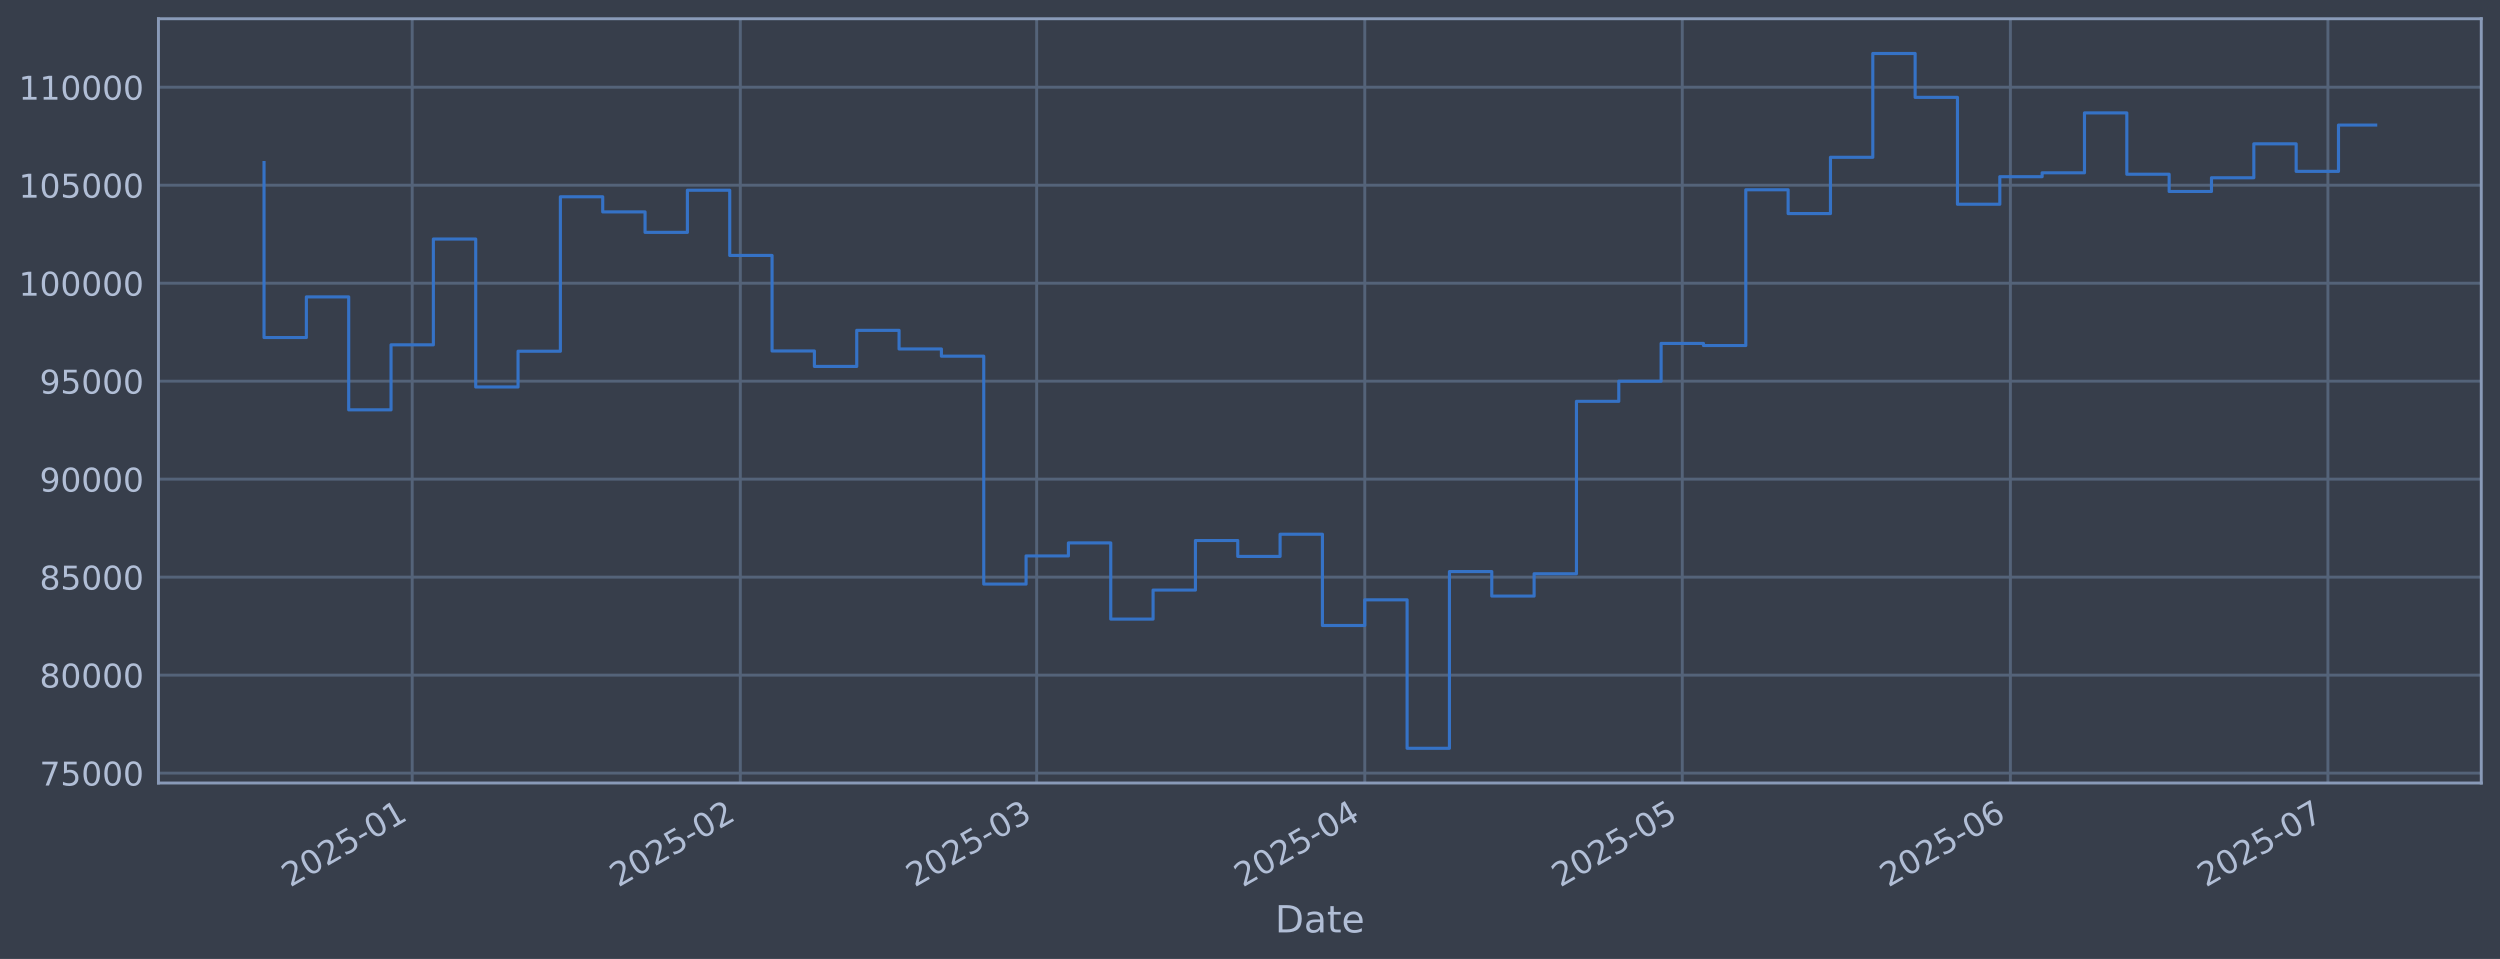
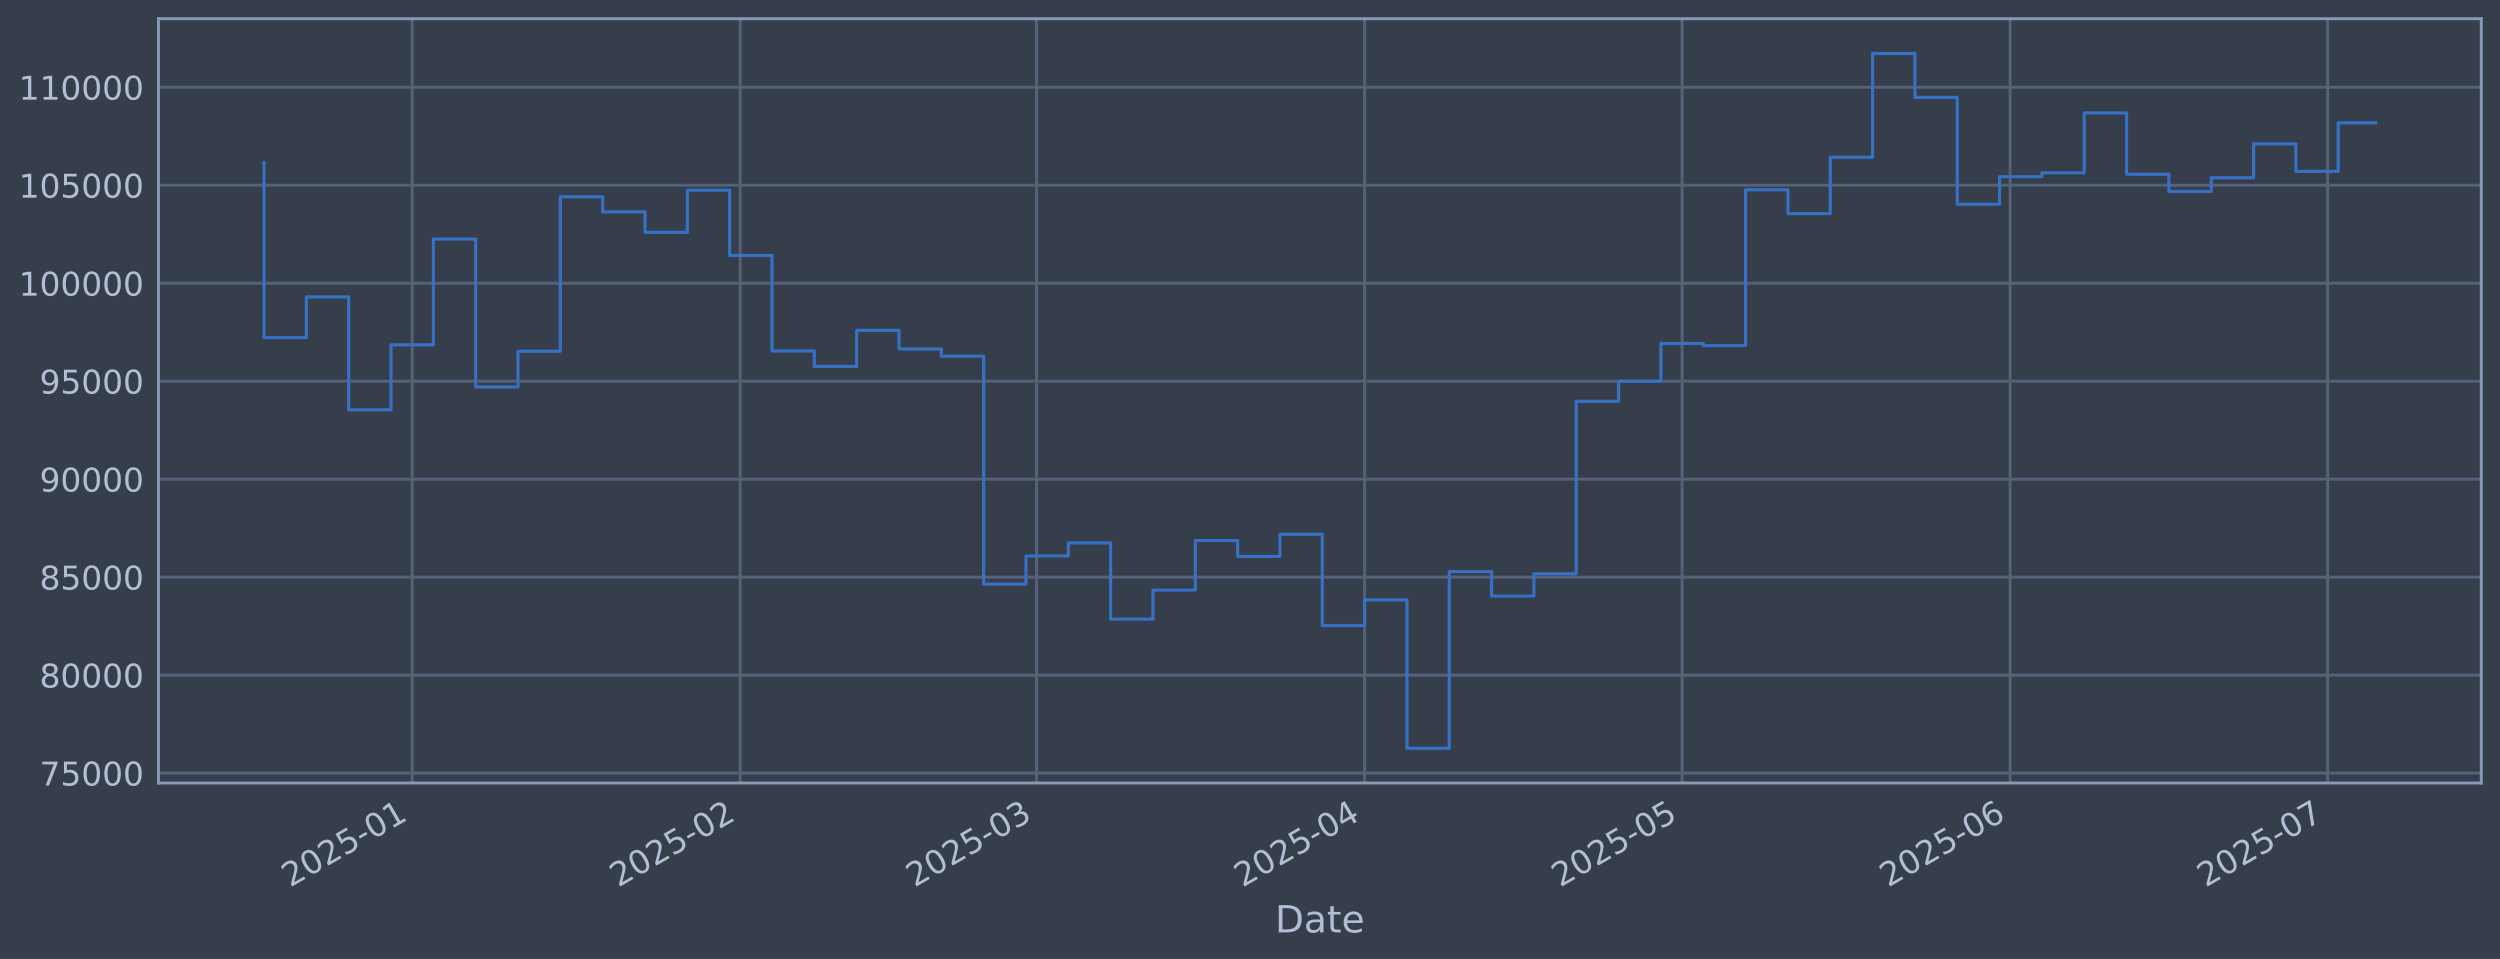
<svg xmlns="http://www.w3.org/2000/svg" xmlns:xlink="http://www.w3.org/1999/xlink" width="960.9pt" height="368.58pt" viewBox="0 0 960.9 368.58" version="1.1">
  <defs>
    <style type="text/css">*{stroke-linejoin: round; stroke-linecap: butt}</style>
  </defs>
  <g id="figure_1">
    <g id="patch_1">
      <path d="M 0 368.58  L 960.9 368.58  L 960.9 0  L 0 0  z " style="fill: #373e4b" />
    </g>
    <g id="axes_1">
      <g id="patch_2">
        <path d="M 60.901 300.96  L 953.701 300.96  L 953.701 7.2  L 60.901 7.2  z " style="fill: #373e4b" />
      </g>
      <g id="matplotlib.axis_1">
        <g id="xtick_1">
          <g id="line2d_1">
-             <path d="M 158.435 300.96  L 158.435 7.2  " clip-path="url(#pa58dca3581)" style="fill: none; stroke: #546379; stroke-width: 1.12; stroke-linecap: square" />
+             <path d="M 158.428 300.96  L 158.428 7.2  " clip-path="url(#p2db368c967)" style="fill: none; stroke: #546379; stroke-width: 1.12; stroke-linecap: square" />
          </g>
          <g id="line2d_2" />
          <g id="text_1">
-             <g style="fill: #b1bed6" transform="translate(111.532 341.1745) rotate(-30) scale(0.126 -0.126)">
+             <g style="fill: #b1bed6" transform="translate(111.5244 341.1745) rotate(-30) scale(0.126 -0.126)">
              <defs>
                <path id="DejaVuSans-32" d="M 1228 531  L 3431 531  L 3431 0  L 469 0  L 469 531  Q 828 903 1448 1529  Q 2069 2156 2228 2338  Q 2531 2678 2651 2914  Q 2772 3150 2772 3378  Q 2772 3750 2511 3984  Q 2250 4219 1831 4219  Q 1534 4219 1204 4116  Q 875 4013 500 3803  L 500 4441  Q 881 4594 1212 4672  Q 1544 4750 1819 4750  Q 2544 4750 2975 4387  Q 3406 4025 3406 3419  Q 3406 3131 3298 2873  Q 3191 2616 2906 2266  Q 2828 2175 2409 1742  Q 1991 1309 1228 531  z " transform="scale(0.015625)" />
                <path id="DejaVuSans-30" d="M 2034 4250  Q 1547 4250 1301 3770  Q 1056 3291 1056 2328  Q 1056 1369 1301 889  Q 1547 409 2034 409  Q 2525 409 2770 889  Q 3016 1369 3016 2328  Q 3016 3291 2770 3770  Q 2525 4250 2034 4250  z M 2034 4750  Q 2819 4750 3233 4129  Q 3647 3509 3647 2328  Q 3647 1150 3233 529  Q 2819 -91 2034 -91  Q 1250 -91 836 529  Q 422 1150 422 2328  Q 422 3509 836 4129  Q 1250 4750 2034 4750  z " transform="scale(0.015625)" />
                <path id="DejaVuSans-35" d="M 691 4666  L 3169 4666  L 3169 4134  L 1269 4134  L 1269 2991  Q 1406 3038 1543 3061  Q 1681 3084 1819 3084  Q 2600 3084 3056 2656  Q 3513 2228 3513 1497  Q 3513 744 3044 326  Q 2575 -91 1722 -91  Q 1428 -91 1123 -41  Q 819 9 494 109  L 494 744  Q 775 591 1075 516  Q 1375 441 1709 441  Q 2250 441 2565 725  Q 2881 1009 2881 1497  Q 2881 1984 2565 2268  Q 2250 2553 1709 2553  Q 1456 2553 1204 2497  Q 953 2441 691 2322  L 691 4666  z " transform="scale(0.015625)" />
                <path id="DejaVuSans-2d" d="M 313 2009  L 1997 2009  L 1997 1497  L 313 1497  L 313 2009  z " transform="scale(0.015625)" />
                <path id="DejaVuSans-31" d="M 794 531  L 1825 531  L 1825 4091  L 703 3866  L 703 4441  L 1819 4666  L 2450 4666  L 2450 531  L 3481 531  L 3481 0  L 794 0  L 794 531  z " transform="scale(0.015625)" />
              </defs>
              <use xlink:href="#DejaVuSans-32" />
              <use xlink:href="#DejaVuSans-30" transform="translate(63.62305 0)" />
              <use xlink:href="#DejaVuSans-32" transform="translate(127.2461 0)" />
              <use xlink:href="#DejaVuSans-35" transform="translate(190.8691 0)" />
              <use xlink:href="#DejaVuSans-2d" transform="translate(254.4922 0)" />
              <use xlink:href="#DejaVuSans-30" transform="translate(290.5762 0)" />
              <use xlink:href="#DejaVuSans-31" transform="translate(354.1992 0)" />
            </g>
          </g>
        </g>
        <g id="xtick_2">
          <g id="line2d_3">
-             <path d="M 284.545 300.96  L 284.545 7.2  " clip-path="url(#pa58dca3581)" style="fill: none; stroke: #546379; stroke-width: 1.12; stroke-linecap: square" />
+             <path d="M 284.521 300.96  L 284.521 7.2  " clip-path="url(#p2db368c967)" style="fill: none; stroke: #546379; stroke-width: 1.12; stroke-linecap: square" />
          </g>
          <g id="line2d_4" />
          <g id="text_2">
-             <g style="fill: #b1bed6" transform="translate(237.642 341.1745) rotate(-30) scale(0.126 -0.126)">
+             <g style="fill: #b1bed6" transform="translate(237.6175 341.1745) rotate(-30) scale(0.126 -0.126)">
              <use xlink:href="#DejaVuSans-32" />
              <use xlink:href="#DejaVuSans-30" transform="translate(63.62305 0)" />
              <use xlink:href="#DejaVuSans-32" transform="translate(127.2461 0)" />
              <use xlink:href="#DejaVuSans-35" transform="translate(190.8691 0)" />
              <use xlink:href="#DejaVuSans-2d" transform="translate(254.4922 0)" />
              <use xlink:href="#DejaVuSans-30" transform="translate(290.5762 0)" />
              <use xlink:href="#DejaVuSans-32" transform="translate(354.1992 0)" />
            </g>
          </g>
        </g>
        <g id="xtick_3">
          <g id="line2d_5">
-             <path d="M 398.451 300.96  L 398.451 7.2  " clip-path="url(#pa58dca3581)" style="fill: none; stroke: #546379; stroke-width: 1.12; stroke-linecap: square" />
+             <path d="M 398.411 300.96  L 398.411 7.2  " clip-path="url(#p2db368c967)" style="fill: none; stroke: #546379; stroke-width: 1.12; stroke-linecap: square" />
          </g>
          <g id="line2d_6" />
          <g id="text_3">
-             <g style="fill: #b1bed6" transform="translate(351.5478 341.1745) rotate(-30) scale(0.126 -0.126)">
+             <g style="fill: #b1bed6" transform="translate(351.5082 341.1745) rotate(-30) scale(0.126 -0.126)">
              <defs>
                <path id="DejaVuSans-33" d="M 2597 2516  Q 3050 2419 3304 2112  Q 3559 1806 3559 1356  Q 3559 666 3084 287  Q 2609 -91 1734 -91  Q 1441 -91 1130 -33  Q 819 25 488 141  L 488 750  Q 750 597 1062 519  Q 1375 441 1716 441  Q 2309 441 2620 675  Q 2931 909 2931 1356  Q 2931 1769 2642 2001  Q 2353 2234 1838 2234  L 1294 2234  L 1294 2753  L 1863 2753  Q 2328 2753 2575 2939  Q 2822 3125 2822 3475  Q 2822 3834 2567 4026  Q 2313 4219 1838 4219  Q 1578 4219 1281 4162  Q 984 4106 628 3988  L 628 4550  Q 988 4650 1302 4700  Q 1616 4750 1894 4750  Q 2613 4750 3031 4423  Q 3450 4097 3450 3541  Q 3450 3153 3228 2886  Q 3006 2619 2597 2516  z " transform="scale(0.015625)" />
              </defs>
              <use xlink:href="#DejaVuSans-32" />
              <use xlink:href="#DejaVuSans-30" transform="translate(63.62305 0)" />
              <use xlink:href="#DejaVuSans-32" transform="translate(127.2461 0)" />
              <use xlink:href="#DejaVuSans-35" transform="translate(190.8691 0)" />
              <use xlink:href="#DejaVuSans-2d" transform="translate(254.4922 0)" />
              <use xlink:href="#DejaVuSans-30" transform="translate(290.5762 0)" />
              <use xlink:href="#DejaVuSans-33" transform="translate(354.1992 0)" />
            </g>
          </g>
        </g>
        <g id="xtick_4">
          <g id="line2d_7">
-             <path d="M 524.561 300.96  L 524.561 7.2  " clip-path="url(#pa58dca3581)" style="fill: none; stroke: #546379; stroke-width: 1.12; stroke-linecap: square" />
+             <path d="M 524.505 300.96  L 524.505 7.2  " clip-path="url(#p2db368c967)" style="fill: none; stroke: #546379; stroke-width: 1.12; stroke-linecap: square" />
          </g>
          <g id="line2d_8" />
          <g id="text_4">
-             <g style="fill: #b1bed6" transform="translate(477.6578 341.1745) rotate(-30) scale(0.126 -0.126)">
+             <g style="fill: #b1bed6" transform="translate(477.6014 341.1745) rotate(-30) scale(0.126 -0.126)">
              <defs>
                <path id="DejaVuSans-34" d="M 2419 4116  L 825 1625  L 2419 1625  L 2419 4116  z M 2253 4666  L 3047 4666  L 3047 1625  L 3713 1625  L 3713 1100  L 3047 1100  L 3047 0  L 2419 0  L 2419 1100  L 313 1100  L 313 1709  L 2253 4666  z " transform="scale(0.015625)" />
              </defs>
              <use xlink:href="#DejaVuSans-32" />
              <use xlink:href="#DejaVuSans-30" transform="translate(63.62305 0)" />
              <use xlink:href="#DejaVuSans-32" transform="translate(127.2461 0)" />
              <use xlink:href="#DejaVuSans-35" transform="translate(190.8691 0)" />
              <use xlink:href="#DejaVuSans-2d" transform="translate(254.4922 0)" />
              <use xlink:href="#DejaVuSans-30" transform="translate(290.5762 0)" />
              <use xlink:href="#DejaVuSans-34" transform="translate(354.1992 0)" />
            </g>
          </g>
        </g>
        <g id="xtick_5">
          <g id="line2d_9">
-             <path d="M 646.603 300.96  L 646.603 7.2  " clip-path="url(#pa58dca3581)" style="fill: none; stroke: #546379; stroke-width: 1.12; stroke-linecap: square" />
+             <path d="M 646.53 300.96  L 646.53 7.2  " clip-path="url(#p2db368c967)" style="fill: none; stroke: #546379; stroke-width: 1.12; stroke-linecap: square" />
          </g>
          <g id="line2d_10" />
          <g id="text_5">
-             <g style="fill: #b1bed6" transform="translate(599.6998 341.1745) rotate(-30) scale(0.126 -0.126)">
+             <g style="fill: #b1bed6" transform="translate(599.627 341.1745) rotate(-30) scale(0.126 -0.126)">
              <use xlink:href="#DejaVuSans-32" />
              <use xlink:href="#DejaVuSans-30" transform="translate(63.62305 0)" />
              <use xlink:href="#DejaVuSans-32" transform="translate(127.2461 0)" />
              <use xlink:href="#DejaVuSans-35" transform="translate(190.8691 0)" />
              <use xlink:href="#DejaVuSans-2d" transform="translate(254.4922 0)" />
              <use xlink:href="#DejaVuSans-30" transform="translate(290.5762 0)" />
              <use xlink:href="#DejaVuSans-35" transform="translate(354.1992 0)" />
            </g>
          </g>
        </g>
        <g id="xtick_6">
          <g id="line2d_11">
-             <path d="M 772.713 300.96  L 772.713 7.2  " clip-path="url(#pa58dca3581)" style="fill: none; stroke: #546379; stroke-width: 1.12; stroke-linecap: square" />
+             <path d="M 772.623 300.96  L 772.623 7.2  " clip-path="url(#p2db368c967)" style="fill: none; stroke: #546379; stroke-width: 1.12; stroke-linecap: square" />
          </g>
          <g id="line2d_12" />
          <g id="text_6">
-             <g style="fill: #b1bed6" transform="translate(725.8098 341.1745) rotate(-30) scale(0.126 -0.126)">
+             <g style="fill: #b1bed6" transform="translate(725.7202 341.1745) rotate(-30) scale(0.126 -0.126)">
              <defs>
                <path id="DejaVuSans-36" d="M 2113 2584  Q 1688 2584 1439 2293  Q 1191 2003 1191 1497  Q 1191 994 1439 701  Q 1688 409 2113 409  Q 2538 409 2786 701  Q 3034 994 3034 1497  Q 3034 2003 2786 2293  Q 2538 2584 2113 2584  z M 3366 4563  L 3366 3988  Q 3128 4100 2886 4159  Q 2644 4219 2406 4219  Q 1781 4219 1451 3797  Q 1122 3375 1075 2522  Q 1259 2794 1537 2939  Q 1816 3084 2150 3084  Q 2853 3084 3261 2657  Q 3669 2231 3669 1497  Q 3669 778 3244 343  Q 2819 -91 2113 -91  Q 1303 -91 875 529  Q 447 1150 447 2328  Q 447 3434 972 4092  Q 1497 4750 2381 4750  Q 2619 4750 2861 4703  Q 3103 4656 3366 4563  z " transform="scale(0.015625)" />
              </defs>
              <use xlink:href="#DejaVuSans-32" />
              <use xlink:href="#DejaVuSans-30" transform="translate(63.62305 0)" />
              <use xlink:href="#DejaVuSans-32" transform="translate(127.2461 0)" />
              <use xlink:href="#DejaVuSans-35" transform="translate(190.8691 0)" />
              <use xlink:href="#DejaVuSans-2d" transform="translate(254.4922 0)" />
              <use xlink:href="#DejaVuSans-30" transform="translate(290.5762 0)" />
              <use xlink:href="#DejaVuSans-36" transform="translate(354.1992 0)" />
            </g>
          </g>
        </g>
        <g id="xtick_7">
          <g id="line2d_13">
-             <path d="M 894.755 300.96  L 894.755 7.2  " clip-path="url(#pa58dca3581)" style="fill: none; stroke: #546379; stroke-width: 1.12; stroke-linecap: square" />
+             <path d="M 894.649 300.96  L 894.649 7.2  " clip-path="url(#p2db368c967)" style="fill: none; stroke: #546379; stroke-width: 1.12; stroke-linecap: square" />
          </g>
          <g id="line2d_14" />
          <g id="text_7">
-             <g style="fill: #b1bed6" transform="translate(847.8518 341.1745) rotate(-30) scale(0.126 -0.126)">
+             <g style="fill: #b1bed6" transform="translate(847.7459 341.1745) rotate(-30) scale(0.126 -0.126)">
              <defs>
                <path id="DejaVuSans-37" d="M 525 4666  L 3525 4666  L 3525 4397  L 1831 0  L 1172 0  L 2766 4134  L 525 4134  L 525 4666  z " transform="scale(0.015625)" />
              </defs>
              <use xlink:href="#DejaVuSans-32" />
              <use xlink:href="#DejaVuSans-30" transform="translate(63.62305 0)" />
              <use xlink:href="#DejaVuSans-32" transform="translate(127.2461 0)" />
              <use xlink:href="#DejaVuSans-35" transform="translate(190.8691 0)" />
              <use xlink:href="#DejaVuSans-2d" transform="translate(254.4922 0)" />
              <use xlink:href="#DejaVuSans-30" transform="translate(290.5762 0)" />
              <use xlink:href="#DejaVuSans-37" transform="translate(354.1992 0)" />
            </g>
          </g>
        </g>
        <g id="text_8">
          <g style="fill: #b1bed6" transform="translate(490.0914 358.3856) scale(0.144 -0.144)">
            <defs>
              <path id="DejaVuSans-44" d="M 1259 4147  L 1259 519  L 2022 519  Q 2988 519 3436 956  Q 3884 1394 3884 2338  Q 3884 3275 3436 3711  Q 2988 4147 2022 4147  L 1259 4147  z M 628 4666  L 1925 4666  Q 3281 4666 3915 4102  Q 4550 3538 4550 2338  Q 4550 1131 3912 565  Q 3275 0 1925 0  L 628 0  L 628 4666  z " transform="scale(0.015625)" />
              <path id="DejaVuSans-61" d="M 2194 1759  Q 1497 1759 1228 1600  Q 959 1441 959 1056  Q 959 750 1161 570  Q 1363 391 1709 391  Q 2188 391 2477 730  Q 2766 1069 2766 1631  L 2766 1759  L 2194 1759  z M 3341 1997  L 3341 0  L 2766 0  L 2766 531  Q 2569 213 2275 61  Q 1981 -91 1556 -91  Q 1019 -91 701 211  Q 384 513 384 1019  Q 384 1609 779 1909  Q 1175 2209 1959 2209  L 2766 2209  L 2766 2266  Q 2766 2663 2505 2880  Q 2244 3097 1772 3097  Q 1472 3097 1187 3025  Q 903 2953 641 2809  L 641 3341  Q 956 3463 1253 3523  Q 1550 3584 1831 3584  Q 2591 3584 2966 3190  Q 3341 2797 3341 1997  z " transform="scale(0.015625)" />
              <path id="DejaVuSans-74" d="M 1172 4494  L 1172 3500  L 2356 3500  L 2356 3053  L 1172 3053  L 1172 1153  Q 1172 725 1289 603  Q 1406 481 1766 481  L 2356 481  L 2356 0  L 1766 0  Q 1100 0 847 248  Q 594 497 594 1153  L 594 3053  L 172 3053  L 172 3500  L 594 3500  L 594 4494  L 1172 4494  z " transform="scale(0.015625)" />
              <path id="DejaVuSans-65" d="M 3597 1894  L 3597 1613  L 953 1613  Q 991 1019 1311 708  Q 1631 397 2203 397  Q 2534 397 2845 478  Q 3156 559 3463 722  L 3463 178  Q 3153 47 2828 -22  Q 2503 -91 2169 -91  Q 1331 -91 842 396  Q 353 884 353 1716  Q 353 2575 817 3079  Q 1281 3584 2069 3584  Q 2775 3584 3186 3129  Q 3597 2675 3597 1894  z M 3022 2063  Q 3016 2534 2758 2815  Q 2500 3097 2075 3097  Q 1594 3097 1305 2825  Q 1016 2553 972 2059  L 3022 2063  z " transform="scale(0.015625)" />
            </defs>
            <use xlink:href="#DejaVuSans-44" />
            <use xlink:href="#DejaVuSans-61" transform="translate(77.00195 0)" />
            <use xlink:href="#DejaVuSans-74" transform="translate(138.2812 0)" />
            <use xlink:href="#DejaVuSans-65" transform="translate(177.4902 0)" />
          </g>
        </g>
      </g>
      <g id="matplotlib.axis_2">
        <g id="ytick_1">
          <g id="line2d_15">
-             <path d="M 60.901 297.147  L 953.701 297.147  " clip-path="url(#pa58dca3581)" style="fill: none; stroke: #546379; stroke-width: 1.12; stroke-linecap: square" />
+             <path d="M 60.901 297.147  L 953.701 297.147  " clip-path="url(#p2db368c967)" style="fill: none; stroke: #546379; stroke-width: 1.12; stroke-linecap: square" />
          </g>
          <g id="line2d_16" />
          <g id="text_9">
            <g style="fill: #b1bed6" transform="translate(15.21675 301.9342) scale(0.126 -0.126)">
              <use xlink:href="#DejaVuSans-37" />
              <use xlink:href="#DejaVuSans-35" transform="translate(63.62305 0)" />
              <use xlink:href="#DejaVuSans-30" transform="translate(127.2461 0)" />
              <use xlink:href="#DejaVuSans-30" transform="translate(190.8691 0)" />
              <use xlink:href="#DejaVuSans-30" transform="translate(254.4922 0)" />
            </g>
          </g>
        </g>
        <g id="ytick_2">
          <g id="line2d_17">
-             <path d="M 60.901 259.487  L 953.701 259.487  " clip-path="url(#pa58dca3581)" style="fill: none; stroke: #546379; stroke-width: 1.12; stroke-linecap: square" />
+             <path d="M 60.901 259.487  L 953.701 259.487  " clip-path="url(#p2db368c967)" style="fill: none; stroke: #546379; stroke-width: 1.12; stroke-linecap: square" />
          </g>
          <g id="line2d_18" />
          <g id="text_10">
            <g style="fill: #b1bed6" transform="translate(15.21675 264.2738) scale(0.126 -0.126)">
              <defs>
                <path id="DejaVuSans-38" d="M 2034 2216  Q 1584 2216 1326 1975  Q 1069 1734 1069 1313  Q 1069 891 1326 650  Q 1584 409 2034 409  Q 2484 409 2743 651  Q 3003 894 3003 1313  Q 3003 1734 2745 1975  Q 2488 2216 2034 2216  z M 1403 2484  Q 997 2584 770 2862  Q 544 3141 544 3541  Q 544 4100 942 4425  Q 1341 4750 2034 4750  Q 2731 4750 3128 4425  Q 3525 4100 3525 3541  Q 3525 3141 3298 2862  Q 3072 2584 2669 2484  Q 3125 2378 3379 2068  Q 3634 1759 3634 1313  Q 3634 634 3220 271  Q 2806 -91 2034 -91  Q 1263 -91 848 271  Q 434 634 434 1313  Q 434 1759 690 2068  Q 947 2378 1403 2484  z M 1172 3481  Q 1172 3119 1398 2916  Q 1625 2713 2034 2713  Q 2441 2713 2670 2916  Q 2900 3119 2900 3481  Q 2900 3844 2670 4047  Q 2441 4250 2034 4250  Q 1625 4250 1398 4047  Q 1172 3844 1172 3481  z " transform="scale(0.015625)" />
              </defs>
              <use xlink:href="#DejaVuSans-38" />
              <use xlink:href="#DejaVuSans-30" transform="translate(63.62305 0)" />
              <use xlink:href="#DejaVuSans-30" transform="translate(127.2461 0)" />
              <use xlink:href="#DejaVuSans-30" transform="translate(190.8691 0)" />
              <use xlink:href="#DejaVuSans-30" transform="translate(254.4922 0)" />
            </g>
          </g>
        </g>
        <g id="ytick_3">
          <g id="line2d_19">
-             <path d="M 60.901 221.826  L 953.701 221.826  " clip-path="url(#pa58dca3581)" style="fill: none; stroke: #546379; stroke-width: 1.12; stroke-linecap: square" />
+             <path d="M 60.901 221.826  L 953.701 221.826  " clip-path="url(#p2db368c967)" style="fill: none; stroke: #546379; stroke-width: 1.12; stroke-linecap: square" />
          </g>
          <g id="line2d_20" />
          <g id="text_11">
            <g style="fill: #b1bed6" transform="translate(15.21675 226.6134) scale(0.126 -0.126)">
              <use xlink:href="#DejaVuSans-38" />
              <use xlink:href="#DejaVuSans-35" transform="translate(63.62305 0)" />
              <use xlink:href="#DejaVuSans-30" transform="translate(127.2461 0)" />
              <use xlink:href="#DejaVuSans-30" transform="translate(190.8691 0)" />
              <use xlink:href="#DejaVuSans-30" transform="translate(254.4922 0)" />
            </g>
          </g>
        </g>
        <g id="ytick_4">
          <g id="line2d_21">
-             <path d="M 60.901 184.166  L 953.701 184.166  " clip-path="url(#pa58dca3581)" style="fill: none; stroke: #546379; stroke-width: 1.12; stroke-linecap: square" />
+             <path d="M 60.901 184.166  L 953.701 184.166  " clip-path="url(#p2db368c967)" style="fill: none; stroke: #546379; stroke-width: 1.12; stroke-linecap: square" />
          </g>
          <g id="line2d_22" />
          <g id="text_12">
            <g style="fill: #b1bed6" transform="translate(15.21675 188.953) scale(0.126 -0.126)">
              <defs>
                <path id="DejaVuSans-39" d="M 703 97  L 703 672  Q 941 559 1184 500  Q 1428 441 1663 441  Q 2288 441 2617 861  Q 2947 1281 2994 2138  Q 2813 1869 2534 1725  Q 2256 1581 1919 1581  Q 1219 1581 811 2004  Q 403 2428 403 3163  Q 403 3881 828 4315  Q 1253 4750 1959 4750  Q 2769 4750 3195 4129  Q 3622 3509 3622 2328  Q 3622 1225 3098 567  Q 2575 -91 1691 -91  Q 1453 -91 1209 -44  Q 966 3 703 97  z M 1959 2075  Q 2384 2075 2632 2365  Q 2881 2656 2881 3163  Q 2881 3666 2632 3958  Q 2384 4250 1959 4250  Q 1534 4250 1286 3958  Q 1038 3666 1038 3163  Q 1038 2656 1286 2365  Q 1534 2075 1959 2075  z " transform="scale(0.015625)" />
              </defs>
              <use xlink:href="#DejaVuSans-39" />
              <use xlink:href="#DejaVuSans-30" transform="translate(63.62305 0)" />
              <use xlink:href="#DejaVuSans-30" transform="translate(127.2461 0)" />
              <use xlink:href="#DejaVuSans-30" transform="translate(190.8691 0)" />
              <use xlink:href="#DejaVuSans-30" transform="translate(254.4922 0)" />
            </g>
          </g>
        </g>
        <g id="ytick_5">
          <g id="line2d_23">
-             <path d="M 60.901 146.506  L 953.701 146.506  " clip-path="url(#pa58dca3581)" style="fill: none; stroke: #546379; stroke-width: 1.12; stroke-linecap: square" />
+             <path d="M 60.901 146.506  L 953.701 146.506  " clip-path="url(#p2db368c967)" style="fill: none; stroke: #546379; stroke-width: 1.12; stroke-linecap: square" />
          </g>
          <g id="line2d_24" />
          <g id="text_13">
            <g style="fill: #b1bed6" transform="translate(15.21675 151.2926) scale(0.126 -0.126)">
              <use xlink:href="#DejaVuSans-39" />
              <use xlink:href="#DejaVuSans-35" transform="translate(63.62305 0)" />
              <use xlink:href="#DejaVuSans-30" transform="translate(127.2461 0)" />
              <use xlink:href="#DejaVuSans-30" transform="translate(190.8691 0)" />
              <use xlink:href="#DejaVuSans-30" transform="translate(254.4922 0)" />
            </g>
          </g>
        </g>
        <g id="ytick_6">
          <g id="line2d_25">
-             <path d="M 60.901 108.845  L 953.701 108.845  " clip-path="url(#pa58dca3581)" style="fill: none; stroke: #546379; stroke-width: 1.12; stroke-linecap: square" />
+             <path d="M 60.901 108.845  L 953.701 108.845  " clip-path="url(#p2db368c967)" style="fill: none; stroke: #546379; stroke-width: 1.12; stroke-linecap: square" />
          </g>
          <g id="line2d_26" />
          <g id="text_14">
            <g style="fill: #b1bed6" transform="translate(7.2 113.6322) scale(0.126 -0.126)">
              <use xlink:href="#DejaVuSans-31" />
              <use xlink:href="#DejaVuSans-30" transform="translate(63.62305 0)" />
              <use xlink:href="#DejaVuSans-30" transform="translate(127.2461 0)" />
              <use xlink:href="#DejaVuSans-30" transform="translate(190.8691 0)" />
              <use xlink:href="#DejaVuSans-30" transform="translate(254.4922 0)" />
              <use xlink:href="#DejaVuSans-30" transform="translate(318.1152 0)" />
            </g>
          </g>
        </g>
        <g id="ytick_7">
          <g id="line2d_27">
-             <path d="M 60.901 71.185  L 953.701 71.185  " clip-path="url(#pa58dca3581)" style="fill: none; stroke: #546379; stroke-width: 1.12; stroke-linecap: square" />
+             <path d="M 60.901 71.185  L 953.701 71.185  " clip-path="url(#p2db368c967)" style="fill: none; stroke: #546379; stroke-width: 1.12; stroke-linecap: square" />
          </g>
          <g id="line2d_28" />
          <g id="text_15">
            <g style="fill: #b1bed6" transform="translate(7.2 75.97181) scale(0.126 -0.126)">
              <use xlink:href="#DejaVuSans-31" />
              <use xlink:href="#DejaVuSans-30" transform="translate(63.62305 0)" />
              <use xlink:href="#DejaVuSans-35" transform="translate(127.2461 0)" />
              <use xlink:href="#DejaVuSans-30" transform="translate(190.8691 0)" />
              <use xlink:href="#DejaVuSans-30" transform="translate(254.4922 0)" />
              <use xlink:href="#DejaVuSans-30" transform="translate(318.1152 0)" />
            </g>
          </g>
        </g>
        <g id="ytick_8">
          <g id="line2d_29">
-             <path d="M 60.901 33.524  L 953.701 33.524  " clip-path="url(#pa58dca3581)" style="fill: none; stroke: #546379; stroke-width: 1.12; stroke-linecap: square" />
+             <path d="M 60.901 33.524  L 953.701 33.524  " clip-path="url(#p2db368c967)" style="fill: none; stroke: #546379; stroke-width: 1.12; stroke-linecap: square" />
          </g>
          <g id="line2d_30" />
          <g id="text_16">
            <g style="fill: #b1bed6" transform="translate(7.2 38.31141) scale(0.126 -0.126)">
              <use xlink:href="#DejaVuSans-31" />
              <use xlink:href="#DejaVuSans-31" transform="translate(63.62305 0)" />
              <use xlink:href="#DejaVuSans-30" transform="translate(127.2461 0)" />
              <use xlink:href="#DejaVuSans-30" transform="translate(190.8691 0)" />
              <use xlink:href="#DejaVuSans-30" transform="translate(254.4922 0)" />
              <use xlink:href="#DejaVuSans-30" transform="translate(318.1152 0)" />
            </g>
          </g>
        </g>
      </g>
      <g id="line2d_31">
-         <path d="M 101.482 62.478  L 101.482 129.735  L 117.755 129.735  L 117.755 114.117  L 134.027 114.117  L 134.027 157.529  L 150.299 157.529  L 150.299 132.544  L 166.571 132.544  L 166.571 91.873  L 182.844 91.873  L 182.844 148.745  L 199.116 148.745  L 199.116 135.003  L 215.388 135.003  L 215.388 75.637  L 231.66 75.637  L 231.66 81.451  L 247.933 81.451  L 247.933 89.317  L 264.205 89.317  L 264.205 73.113  L 280.477 73.113  L 280.477 98.189  L 296.749 98.189  L 296.749 134.901  L 313.022 134.901  L 313.022 140.841  L 329.294 140.841  L 329.294 126.97  L 345.566 126.97  L 345.566 134.132  L 361.838 134.132  L 361.838 136.904  L 378.111 136.904  L 378.111 224.494  L 394.383 224.494  L 394.383 213.678  L 410.655 213.678  L 410.655 208.679  L 426.928 208.679  L 426.928 237.95  L 443.2 237.95  L 443.2 226.8  L 459.472 226.8  L 459.472 207.76  L 475.744 207.76  L 475.744 213.864  L 492.017 213.864  L 492.017 205.348  L 508.289 205.348  L 508.289 240.422  L 524.561 240.422  L 524.561 230.548  L 540.833 230.548  L 540.833 287.607  L 557.106 287.607  L 557.106 219.693  L 573.378 219.693  L 573.378 229.105  L 589.65 229.105  L 589.65 220.526  L 605.922 220.526  L 605.922 154.258  L 622.195 154.258  L 622.195 146.519  L 638.467 146.519  L 638.467 131.991  L 654.739 131.991  L 654.739 132.809  L 671.011 132.809  L 671.011 72.945  L 687.284 72.945  L 687.284 82.09  L 703.556 82.09  L 703.556 60.453  L 719.828 60.453  L 719.828 20.553  L 736.1 20.553  L 736.1 37.431  L 752.373 37.431  L 752.373 78.508  L 768.645 78.508  L 768.645 67.912  L 784.917 67.912  L 784.917 66.417  L 801.19 66.417  L 801.19 43.403  L 817.462 43.403  L 817.462 66.977  L 833.734 66.977  L 833.734 73.593  L 850.006 73.593  L 850.006 68.32  L 866.279 68.32  L 866.279 55.29  L 882.551 55.29  L 882.551 65.868  L 898.823 65.868  L 898.823 48.071  L 913.119 48.071  " clip-path="url(#pa58dca3581)" style="fill: none; stroke: #3572c6; stroke-width: 1.2; stroke-linecap: square" />
+         <path d="M 101.482 62.478  L 101.482 129.735  L 117.752 129.735  L 117.752 114.117  L 134.022 114.117  L 134.022 157.529  L 150.293 157.529  L 150.293 132.544  L 166.563 132.544  L 166.563 91.873  L 182.833 91.873  L 182.833 148.745  L 199.103 148.745  L 199.103 135.003  L 215.373 135.003  L 215.373 75.637  L 231.643 75.637  L 231.643 81.451  L 247.913 81.451  L 247.913 89.317  L 264.183 89.317  L 264.183 73.113  L 280.453 73.113  L 280.453 98.189  L 296.723 98.189  L 296.723 134.901  L 312.993 134.901  L 312.993 140.841  L 329.264 140.841  L 329.264 126.97  L 345.534 126.97  L 345.534 134.132  L 361.804 134.132  L 361.804 136.904  L 378.074 136.904  L 378.074 224.494  L 394.344 224.494  L 394.344 213.678  L 410.614 213.678  L 410.614 208.679  L 426.884 208.679  L 426.884 237.95  L 443.154 237.95  L 443.154 226.8  L 459.424 226.8  L 459.424 207.76  L 475.694 207.76  L 475.694 213.864  L 491.964 213.864  L 491.964 205.348  L 508.235 205.348  L 508.235 240.422  L 524.505 240.422  L 524.505 230.548  L 540.775 230.548  L 540.775 287.607  L 557.045 287.607  L 557.045 219.693  L 573.315 219.693  L 573.315 229.105  L 589.585 229.105  L 589.585 220.526  L 605.855 220.526  L 605.855 154.258  L 622.125 154.258  L 622.125 146.519  L 638.395 146.519  L 638.395 131.991  L 654.665 131.991  L 654.665 132.809  L 670.935 132.809  L 670.935 72.945  L 687.206 72.945  L 687.206 82.09  L 703.476 82.09  L 703.476 60.453  L 719.746 60.453  L 719.746 20.553  L 736.016 20.553  L 736.016 37.431  L 752.286 37.431  L 752.286 78.508  L 768.556 78.508  L 768.556 67.912  L 784.826 67.912  L 784.826 66.417  L 801.096 66.417  L 801.096 43.403  L 817.366 43.403  L 817.366 66.977  L 833.636 66.977  L 833.636 73.593  L 849.906 73.593  L 849.906 68.32  L 866.176 68.32  L 866.176 55.29  L 882.447 55.29  L 882.447 65.868  L 898.717 65.868  L 898.717 47.203  L 913.119 47.203  " clip-path="url(#p2db368c967)" style="fill: none; stroke: #3572c6; stroke-width: 1.2; stroke-linecap: square" />
      </g>
      <g id="patch_3">
        <path d="M 60.901 300.96  L 60.901 7.2  " style="fill: none; stroke: #899ab8; stroke-width: 1.12; stroke-linejoin: miter; stroke-linecap: square" />
      </g>
      <g id="patch_4">
        <path d="M 953.701 300.96  L 953.701 7.2  " style="fill: none; stroke: #899ab8; stroke-width: 1.12; stroke-linejoin: miter; stroke-linecap: square" />
      </g>
      <g id="patch_5">
        <path d="M 60.901 300.96  L 953.701 300.96  " style="fill: none; stroke: #899ab8; stroke-width: 1.12; stroke-linejoin: miter; stroke-linecap: square" />
      </g>
      <g id="patch_6">
        <path d="M 60.901 7.2  L 953.701 7.2  " style="fill: none; stroke: #899ab8; stroke-width: 1.12; stroke-linejoin: miter; stroke-linecap: square" />
      </g>
    </g>
  </g>
  <defs>
-     <clipPath id="pa58dca3581">
+     <clipPath id="p2db368c967">
      <rect x="60.901" y="7.2" width="892.8" height="293.76" />
    </clipPath>
  </defs>
</svg>
